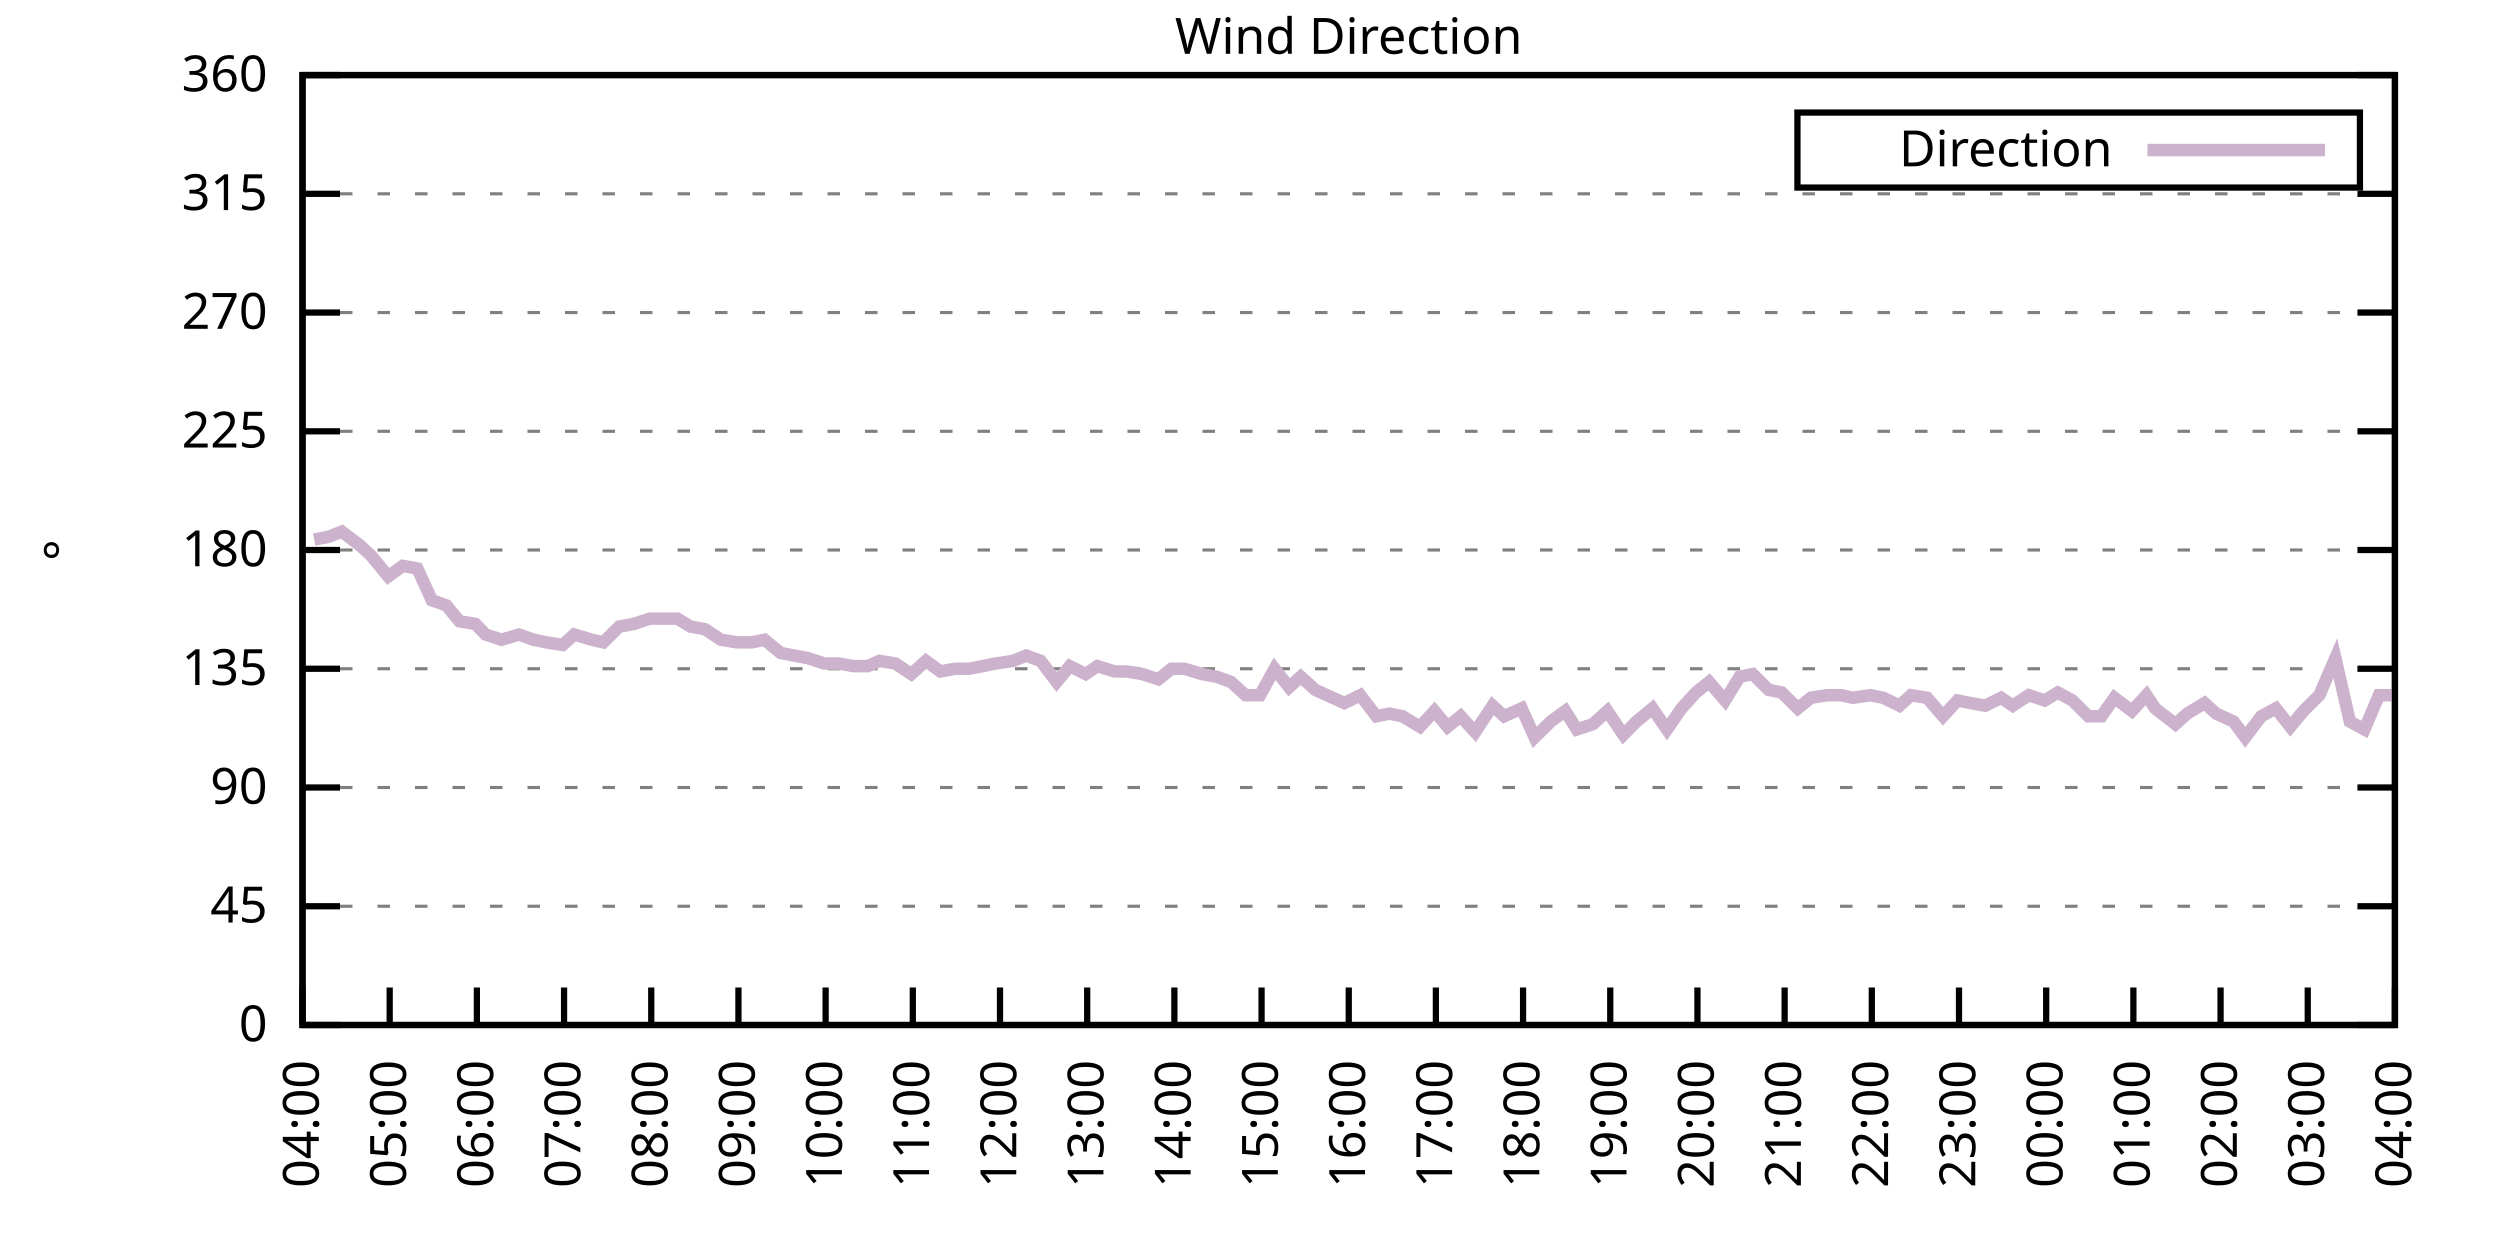
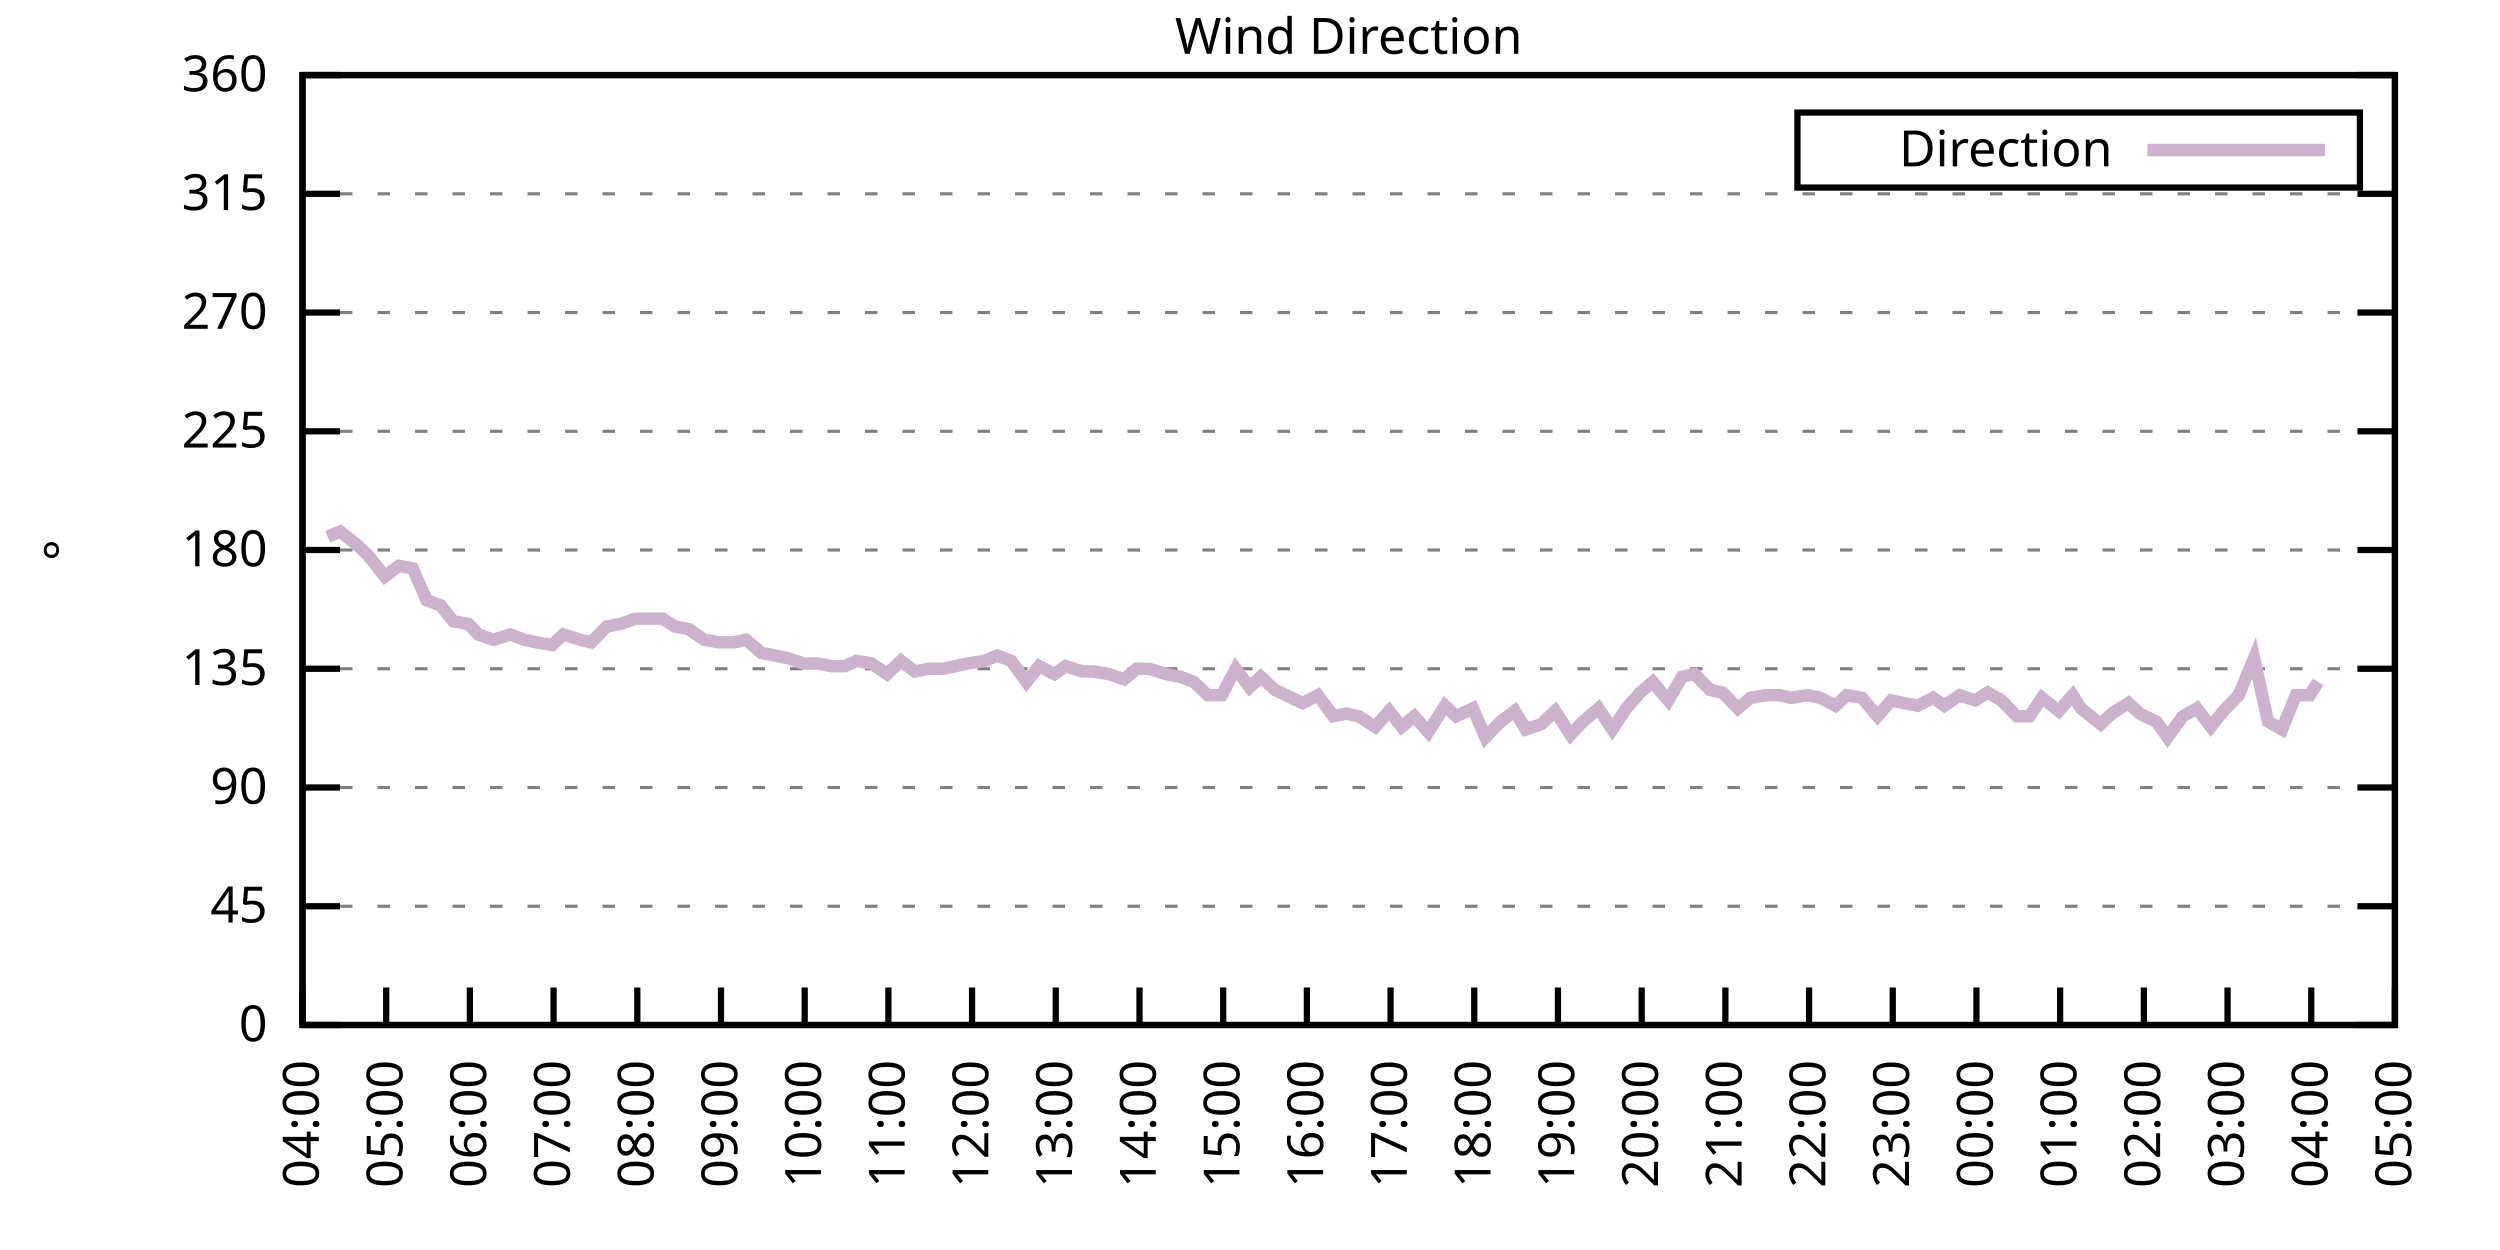
<svg xmlns="http://www.w3.org/2000/svg" xmlns:xlink="http://www.w3.org/1999/xlink" width="400" height="200" viewBox="0 0 400 200">
  <g id="gnuplot_canvas">
    <rect x="0" y="0" width="400" height="200" fill="none" />
    <defs>
      <circle id="gpDot" r="0.5" stroke-width="0.5" stroke="currentColor" />
      <path id="gpPt0" stroke-width="0.333" stroke="currentColor" d="M-1,0 h2 M0,-1 v2" />
      <path id="gpPt1" stroke-width="0.333" stroke="currentColor" d="M-1,-1 L1,1 M1,-1 L-1,1" />
      <path id="gpPt2" stroke-width="0.333" stroke="currentColor" d="M-1,0 L1,0 M0,-1 L0,1 M-1,-1 L1,1 M-1,1 L1,-1" />
      <rect id="gpPt3" stroke-width="0.333" stroke="currentColor" x="-1" y="-1" width="2" height="2" />
      <rect id="gpPt4" stroke-width="0.333" stroke="currentColor" fill="currentColor" x="-1" y="-1" width="2" height="2" />
      <circle id="gpPt5" stroke-width="0.333" stroke="currentColor" cx="0" cy="0" r="1" />
      <use xlink:href="#gpPt5" id="gpPt6" fill="currentColor" stroke="none" />
      <path id="gpPt7" stroke-width="0.333" stroke="currentColor" d="M0,-1.33 L-1.33,0.67 L1.33,0.67 z" />
      <use xlink:href="#gpPt7" id="gpPt8" fill="currentColor" stroke="none" />
      <use xlink:href="#gpPt7" id="gpPt9" stroke="currentColor" transform="rotate(180)" />
      <use xlink:href="#gpPt9" id="gpPt10" fill="currentColor" stroke="none" />
      <use xlink:href="#gpPt3" id="gpPt11" stroke="currentColor" transform="rotate(45)" />
      <use xlink:href="#gpPt11" id="gpPt12" fill="currentColor" stroke="none" />
      <path id="gpPt13" stroke-width="0.333" stroke="currentColor" d="M0,1.330 L1.265,0.411 L0.782,-1.067 L-0.782,-1.076 L-1.265,0.411 z" />
      <use xlink:href="#gpPt13" id="gpPt14" fill="currentColor" stroke="none" />
      <filter id="textbox" filterUnits="objectBoundingBox" x="0" y="0" height="1" width="1">
        <feFlood flood-color="white" flood-opacity="1" result="bgnd" />
        <feComposite in="SourceGraphic" in2="bgnd" operator="atop" />
      </filter>
      <filter id="greybox" filterUnits="objectBoundingBox" x="0" y="0" height="1" width="1">
        <feFlood flood-color="lightgrey" flood-opacity="1" result="grey" />
        <feComposite in="SourceGraphic" in2="grey" operator="atop" />
      </filter>
    </defs>
    <g fill="none" color="white" stroke="currentColor" stroke-width="1.00" stroke-linecap="butt" stroke-linejoin="miter">
</g>
    <g fill="none" color="black" stroke="currentColor" stroke-width="1.00" stroke-linecap="butt" stroke-linejoin="miter">
      <g stroke="none" shape-rendering="crispEdges">
        <polygon fill="rgb(255, 255, 255)" points="48.40,164.00 383.18,164.00 383.18,12.02 48.40,12.02 " />
      </g>
    </g>
    <g fill="none" color="black" stroke="currentColor" stroke-width="1.00" stroke-linecap="butt" stroke-linejoin="miter">
</g>
    <g fill="none" color="black" stroke="black" stroke-width="0.50" stroke-linecap="butt" stroke-linejoin="miter">
</g>
    <g fill="none" color="gray" stroke="currentColor" stroke-width="0.50" stroke-linecap="butt" stroke-linejoin="miter">
      <path stroke="gray" stroke-dasharray="2,4" class="gridline" d="M48.40,164.00 L383.19,164.00  " />
    </g>
    <g fill="none" color="gray" stroke="gray" stroke-width="1.00" stroke-linecap="butt" stroke-linejoin="miter">
</g>
    <g fill="none" color="black" stroke="currentColor" stroke-width="1.00" stroke-linecap="butt" stroke-linejoin="miter">
      <path stroke="black" d="M48.40,164.00 L54.40,164.00 M383.19,164.00 L377.19,164.00  " />
      <g transform="translate(42.80,166.60)" stroke="none" fill="black" font-family="Sans" font-size="8.00" text-anchor="end">
        <text>
          <tspan font-family="Sans"> 0</tspan>
        </text>
      </g>
    </g>
    <g fill="none" color="black" stroke="currentColor" stroke-width="1.00" stroke-linecap="butt" stroke-linejoin="miter">
</g>
    <g fill="none" color="black" stroke="black" stroke-width="0.50" stroke-linecap="butt" stroke-linejoin="miter">
</g>
    <g fill="none" color="gray" stroke="currentColor" stroke-width="0.50" stroke-linecap="butt" stroke-linejoin="miter">
      <path stroke="gray" stroke-dasharray="2,4" class="gridline" d="M48.40,145.00 L383.19,145.00  " />
    </g>
    <g fill="none" color="gray" stroke="gray" stroke-width="1.00" stroke-linecap="butt" stroke-linejoin="miter">
</g>
    <g fill="none" color="black" stroke="currentColor" stroke-width="1.00" stroke-linecap="butt" stroke-linejoin="miter">
      <path stroke="black" d="M48.40,145.00 L54.40,145.00 M383.19,145.00 L377.19,145.00  " />
      <g transform="translate(42.80,147.60)" stroke="none" fill="black" font-family="Sans" font-size="8.00" text-anchor="end">
        <text>
          <tspan font-family="Sans"> 45</tspan>
        </text>
      </g>
    </g>
    <g fill="none" color="black" stroke="currentColor" stroke-width="1.00" stroke-linecap="butt" stroke-linejoin="miter">
</g>
    <g fill="none" color="black" stroke="black" stroke-width="0.50" stroke-linecap="butt" stroke-linejoin="miter">
</g>
    <g fill="none" color="gray" stroke="currentColor" stroke-width="0.50" stroke-linecap="butt" stroke-linejoin="miter">
      <path stroke="gray" stroke-dasharray="2,4" class="gridline" d="M48.40,126.00 L383.19,126.00  " />
    </g>
    <g fill="none" color="gray" stroke="gray" stroke-width="1.00" stroke-linecap="butt" stroke-linejoin="miter">
</g>
    <g fill="none" color="black" stroke="currentColor" stroke-width="1.00" stroke-linecap="butt" stroke-linejoin="miter">
      <path stroke="black" d="M48.40,126.00 L54.40,126.00 M383.19,126.00 L377.19,126.00  " />
      <g transform="translate(42.80,128.60)" stroke="none" fill="black" font-family="Sans" font-size="8.00" text-anchor="end">
        <text>
          <tspan font-family="Sans"> 90</tspan>
        </text>
      </g>
    </g>
    <g fill="none" color="black" stroke="currentColor" stroke-width="1.00" stroke-linecap="butt" stroke-linejoin="miter">
</g>
    <g fill="none" color="black" stroke="black" stroke-width="0.50" stroke-linecap="butt" stroke-linejoin="miter">
</g>
    <g fill="none" color="gray" stroke="currentColor" stroke-width="0.50" stroke-linecap="butt" stroke-linejoin="miter">
      <path stroke="gray" stroke-dasharray="2,4" class="gridline" d="M48.40,107.00 L383.19,107.00  " />
    </g>
    <g fill="none" color="gray" stroke="gray" stroke-width="1.00" stroke-linecap="butt" stroke-linejoin="miter">
</g>
    <g fill="none" color="black" stroke="currentColor" stroke-width="1.00" stroke-linecap="butt" stroke-linejoin="miter">
      <path stroke="black" d="M48.40,107.00 L54.40,107.00 M383.19,107.00 L377.19,107.00  " />
      <g transform="translate(42.80,109.60)" stroke="none" fill="black" font-family="Sans" font-size="8.00" text-anchor="end">
        <text>
          <tspan font-family="Sans"> 135</tspan>
        </text>
      </g>
    </g>
    <g fill="none" color="black" stroke="currentColor" stroke-width="1.00" stroke-linecap="butt" stroke-linejoin="miter">
</g>
    <g fill="none" color="black" stroke="black" stroke-width="0.50" stroke-linecap="butt" stroke-linejoin="miter">
</g>
    <g fill="none" color="gray" stroke="currentColor" stroke-width="0.50" stroke-linecap="butt" stroke-linejoin="miter">
      <path stroke="gray" stroke-dasharray="2,4" class="gridline" d="M48.40,88.00 L383.19,88.00  " />
    </g>
    <g fill="none" color="gray" stroke="gray" stroke-width="1.00" stroke-linecap="butt" stroke-linejoin="miter">
</g>
    <g fill="none" color="black" stroke="currentColor" stroke-width="1.00" stroke-linecap="butt" stroke-linejoin="miter">
      <path stroke="black" d="M48.40,88.00 L54.40,88.00 M383.19,88.00 L377.19,88.00  " />
      <g transform="translate(42.80,90.60)" stroke="none" fill="black" font-family="Sans" font-size="8.00" text-anchor="end">
        <text>
          <tspan font-family="Sans"> 180</tspan>
        </text>
      </g>
    </g>
    <g fill="none" color="black" stroke="currentColor" stroke-width="1.00" stroke-linecap="butt" stroke-linejoin="miter">
</g>
    <g fill="none" color="black" stroke="black" stroke-width="0.50" stroke-linecap="butt" stroke-linejoin="miter">
</g>
    <g fill="none" color="gray" stroke="currentColor" stroke-width="0.50" stroke-linecap="butt" stroke-linejoin="miter">
      <path stroke="gray" stroke-dasharray="2,4" class="gridline" d="M48.40,69.01 L383.19,69.01  " />
    </g>
    <g fill="none" color="gray" stroke="gray" stroke-width="1.00" stroke-linecap="butt" stroke-linejoin="miter">
</g>
    <g fill="none" color="black" stroke="currentColor" stroke-width="1.00" stroke-linecap="butt" stroke-linejoin="miter">
      <path stroke="black" d="M48.40,69.01 L54.40,69.01 M383.19,69.01 L377.19,69.01  " />
      <g transform="translate(42.80,71.61)" stroke="none" fill="black" font-family="Sans" font-size="8.00" text-anchor="end">
        <text>
          <tspan font-family="Sans"> 225</tspan>
        </text>
      </g>
    </g>
    <g fill="none" color="black" stroke="currentColor" stroke-width="1.00" stroke-linecap="butt" stroke-linejoin="miter">
</g>
    <g fill="none" color="black" stroke="black" stroke-width="0.50" stroke-linecap="butt" stroke-linejoin="miter">
</g>
    <g fill="none" color="gray" stroke="currentColor" stroke-width="0.50" stroke-linecap="butt" stroke-linejoin="miter">
      <path stroke="gray" stroke-dasharray="2,4" class="gridline" d="M48.40,50.01 L383.19,50.01  " />
    </g>
    <g fill="none" color="gray" stroke="gray" stroke-width="1.00" stroke-linecap="butt" stroke-linejoin="miter">
</g>
    <g fill="none" color="black" stroke="currentColor" stroke-width="1.00" stroke-linecap="butt" stroke-linejoin="miter">
      <path stroke="black" d="M48.40,50.01 L54.40,50.01 M383.19,50.01 L377.19,50.01  " />
      <g transform="translate(42.80,52.61)" stroke="none" fill="black" font-family="Sans" font-size="8.00" text-anchor="end">
        <text>
          <tspan font-family="Sans"> 270</tspan>
        </text>
      </g>
    </g>
    <g fill="none" color="black" stroke="currentColor" stroke-width="1.00" stroke-linecap="butt" stroke-linejoin="miter">
</g>
    <g fill="none" color="black" stroke="black" stroke-width="0.50" stroke-linecap="butt" stroke-linejoin="miter">
</g>
    <g fill="none" color="gray" stroke="currentColor" stroke-width="0.50" stroke-linecap="butt" stroke-linejoin="miter">
      <path stroke="gray" stroke-dasharray="2,4" class="gridline" d="M48.40,31.01 L383.19,31.01  " />
    </g>
    <g fill="none" color="gray" stroke="gray" stroke-width="1.00" stroke-linecap="butt" stroke-linejoin="miter">
</g>
    <g fill="none" color="black" stroke="currentColor" stroke-width="1.00" stroke-linecap="butt" stroke-linejoin="miter">
      <path stroke="black" d="M48.40,31.01 L54.40,31.01 M383.19,31.01 L377.19,31.01  " />
      <g transform="translate(42.80,33.61)" stroke="none" fill="black" font-family="Sans" font-size="8.00" text-anchor="end">
        <text>
          <tspan font-family="Sans"> 315</tspan>
        </text>
      </g>
    </g>
    <g fill="none" color="black" stroke="currentColor" stroke-width="1.00" stroke-linecap="butt" stroke-linejoin="miter">
</g>
    <g fill="none" color="black" stroke="black" stroke-width="0.50" stroke-linecap="butt" stroke-linejoin="miter">
</g>
    <g fill="none" color="gray" stroke="currentColor" stroke-width="0.50" stroke-linecap="butt" stroke-linejoin="miter">
      <path stroke="gray" stroke-dasharray="2,4" class="gridline" d="M48.40,12.01 L383.19,12.01  " />
    </g>
    <g fill="none" color="gray" stroke="gray" stroke-width="1.00" stroke-linecap="butt" stroke-linejoin="miter">
</g>
    <g fill="none" color="black" stroke="currentColor" stroke-width="1.00" stroke-linecap="butt" stroke-linejoin="miter">
      <path stroke="black" d="M48.40,12.01 L54.40,12.01 M383.19,12.01 L377.19,12.01  " />
      <g transform="translate(42.80,14.61)" stroke="none" fill="black" font-family="Sans" font-size="8.00" text-anchor="end">
        <text>
          <tspan font-family="Sans"> 360</tspan>
        </text>
      </g>
    </g>
    <g fill="none" color="black" stroke="currentColor" stroke-width="1.00" stroke-linecap="butt" stroke-linejoin="miter">
      <path stroke="black" d="M48.40,164.00 L48.40,158.00  " />
      <g transform="translate(51.00,169.60) rotate(270.00)" stroke="none" fill="black" font-family="Sans" font-size="8.00" text-anchor="end">
        <text>
          <tspan font-family="Sans">04:00</tspan>
        </text>
      </g>
    </g>
    <g fill="none" color="black" stroke="currentColor" stroke-width="1.00" stroke-linecap="butt" stroke-linejoin="miter">
-       <path stroke="black" d="M62.35,164.00 L62.35,158.00  " />
-       <g transform="translate(64.95,169.60) rotate(270.00)" stroke="none" fill="black" font-family="Sans" font-size="8.00" text-anchor="end">
+       <path stroke="black" d="M61.79,164.00 L61.79,158.00  " />
+       <g transform="translate(64.39,169.60) rotate(270.00)" stroke="none" fill="black" font-family="Sans" font-size="8.00" text-anchor="end">
        <text>
          <tspan font-family="Sans">05:00</tspan>
        </text>
      </g>
    </g>
    <g fill="none" color="black" stroke="currentColor" stroke-width="1.00" stroke-linecap="butt" stroke-linejoin="miter">
-       <path stroke="black" d="M76.30,164.00 L76.30,158.00  " />
-       <g transform="translate(78.90,169.60) rotate(270.00)" stroke="none" fill="black" font-family="Sans" font-size="8.00" text-anchor="end">
+       <path stroke="black" d="M75.18,164.00 L75.18,158.00  " />
+       <g transform="translate(77.78,169.60) rotate(270.00)" stroke="none" fill="black" font-family="Sans" font-size="8.00" text-anchor="end">
        <text>
          <tspan font-family="Sans">06:00</tspan>
        </text>
      </g>
    </g>
    <g fill="none" color="black" stroke="currentColor" stroke-width="1.00" stroke-linecap="butt" stroke-linejoin="miter">
-       <path stroke="black" d="M90.25,164.00 L90.25,158.00  " />
-       <g transform="translate(92.85,169.60) rotate(270.00)" stroke="none" fill="black" font-family="Sans" font-size="8.00" text-anchor="end">
+       <path stroke="black" d="M88.57,164.00 L88.57,158.00  " />
+       <g transform="translate(91.17,169.60) rotate(270.00)" stroke="none" fill="black" font-family="Sans" font-size="8.00" text-anchor="end">
        <text>
          <tspan font-family="Sans">07:00</tspan>
        </text>
      </g>
    </g>
    <g fill="none" color="black" stroke="currentColor" stroke-width="1.00" stroke-linecap="butt" stroke-linejoin="miter">
-       <path stroke="black" d="M104.20,164.00 L104.20,158.00  " />
-       <g transform="translate(106.80,169.60) rotate(270.00)" stroke="none" fill="black" font-family="Sans" font-size="8.00" text-anchor="end">
+       <path stroke="black" d="M101.97,164.00 L101.97,158.00  " />
+       <g transform="translate(104.57,169.60) rotate(270.00)" stroke="none" fill="black" font-family="Sans" font-size="8.00" text-anchor="end">
        <text>
          <tspan font-family="Sans">08:00</tspan>
        </text>
      </g>
    </g>
    <g fill="none" color="black" stroke="currentColor" stroke-width="1.00" stroke-linecap="butt" stroke-linejoin="miter">
-       <path stroke="black" d="M118.15,164.00 L118.15,158.00  " />
-       <g transform="translate(120.75,169.60) rotate(270.00)" stroke="none" fill="black" font-family="Sans" font-size="8.00" text-anchor="end">
+       <path stroke="black" d="M115.36,164.00 L115.36,158.00  " />
+       <g transform="translate(117.96,169.60) rotate(270.00)" stroke="none" fill="black" font-family="Sans" font-size="8.00" text-anchor="end">
        <text>
          <tspan font-family="Sans">09:00</tspan>
        </text>
      </g>
    </g>
    <g fill="none" color="black" stroke="currentColor" stroke-width="1.00" stroke-linecap="butt" stroke-linejoin="miter">
-       <path stroke="black" d="M132.10,164.00 L132.10,158.00  " />
-       <g transform="translate(134.70,169.60) rotate(270.00)" stroke="none" fill="black" font-family="Sans" font-size="8.00" text-anchor="end">
+       <path stroke="black" d="M128.75,164.00 L128.75,158.00  " />
+       <g transform="translate(131.35,169.60) rotate(270.00)" stroke="none" fill="black" font-family="Sans" font-size="8.00" text-anchor="end">
        <text>
          <tspan font-family="Sans">10:00</tspan>
        </text>
      </g>
    </g>
    <g fill="none" color="black" stroke="currentColor" stroke-width="1.00" stroke-linecap="butt" stroke-linejoin="miter">
-       <path stroke="black" d="M146.05,164.00 L146.05,158.00  " />
-       <g transform="translate(148.65,169.60) rotate(270.00)" stroke="none" fill="black" font-family="Sans" font-size="8.00" text-anchor="end">
+       <path stroke="black" d="M142.14,164.00 L142.14,158.00  " />
+       <g transform="translate(144.74,169.60) rotate(270.00)" stroke="none" fill="black" font-family="Sans" font-size="8.00" text-anchor="end">
        <text>
          <tspan font-family="Sans">11:00</tspan>
        </text>
      </g>
    </g>
    <g fill="none" color="black" stroke="currentColor" stroke-width="1.00" stroke-linecap="butt" stroke-linejoin="miter">
-       <path stroke="black" d="M160.00,164.00 L160.00,158.00  " />
-       <g transform="translate(162.60,169.60) rotate(270.00)" stroke="none" fill="black" font-family="Sans" font-size="8.00" text-anchor="end">
+       <path stroke="black" d="M155.53,164.00 L155.53,158.00  " />
+       <g transform="translate(158.13,169.60) rotate(270.00)" stroke="none" fill="black" font-family="Sans" font-size="8.00" text-anchor="end">
        <text>
          <tspan font-family="Sans">12:00</tspan>
        </text>
      </g>
    </g>
    <g fill="none" color="black" stroke="currentColor" stroke-width="1.00" stroke-linecap="butt" stroke-linejoin="miter">
-       <path stroke="black" d="M173.95,164.00 L173.95,158.00  " />
-       <g transform="translate(176.55,169.60) rotate(270.00)" stroke="none" fill="black" font-family="Sans" font-size="8.00" text-anchor="end">
+       <path stroke="black" d="M168.92,164.00 L168.92,158.00  " />
+       <g transform="translate(171.52,169.60) rotate(270.00)" stroke="none" fill="black" font-family="Sans" font-size="8.00" text-anchor="end">
        <text>
          <tspan font-family="Sans">13:00</tspan>
        </text>
      </g>
    </g>
    <g fill="none" color="black" stroke="currentColor" stroke-width="1.00" stroke-linecap="butt" stroke-linejoin="miter">
-       <path stroke="black" d="M187.90,164.00 L187.90,158.00  " />
-       <g transform="translate(190.50,169.60) rotate(270.00)" stroke="none" fill="black" font-family="Sans" font-size="8.00" text-anchor="end">
+       <path stroke="black" d="M182.32,164.00 L182.32,158.00  " />
+       <g transform="translate(184.92,169.60) rotate(270.00)" stroke="none" fill="black" font-family="Sans" font-size="8.00" text-anchor="end">
        <text>
          <tspan font-family="Sans">14:00</tspan>
        </text>
      </g>
    </g>
    <g fill="none" color="black" stroke="currentColor" stroke-width="1.00" stroke-linecap="butt" stroke-linejoin="miter">
-       <path stroke="black" d="M201.85,164.00 L201.85,158.00  " />
-       <g transform="translate(204.45,169.60) rotate(270.00)" stroke="none" fill="black" font-family="Sans" font-size="8.00" text-anchor="end">
+       <path stroke="black" d="M195.71,164.00 L195.71,158.00  " />
+       <g transform="translate(198.31,169.60) rotate(270.00)" stroke="none" fill="black" font-family="Sans" font-size="8.00" text-anchor="end">
        <text>
          <tspan font-family="Sans">15:00</tspan>
        </text>
      </g>
    </g>
    <g fill="none" color="black" stroke="currentColor" stroke-width="1.00" stroke-linecap="butt" stroke-linejoin="miter">
-       <path stroke="black" d="M215.80,164.00 L215.80,158.00  " />
-       <g transform="translate(218.40,169.60) rotate(270.00)" stroke="none" fill="black" font-family="Sans" font-size="8.00" text-anchor="end">
+       <path stroke="black" d="M209.10,164.00 L209.10,158.00  " />
+       <g transform="translate(211.70,169.60) rotate(270.00)" stroke="none" fill="black" font-family="Sans" font-size="8.00" text-anchor="end">
        <text>
          <tspan font-family="Sans">16:00</tspan>
        </text>
      </g>
    </g>
    <g fill="none" color="black" stroke="currentColor" stroke-width="1.00" stroke-linecap="butt" stroke-linejoin="miter">
-       <path stroke="black" d="M229.74,164.00 L229.74,158.00  " />
-       <g transform="translate(232.34,169.60) rotate(270.00)" stroke="none" fill="black" font-family="Sans" font-size="8.00" text-anchor="end">
+       <path stroke="black" d="M222.49,164.00 L222.49,158.00  " />
+       <g transform="translate(225.09,169.60) rotate(270.00)" stroke="none" fill="black" font-family="Sans" font-size="8.00" text-anchor="end">
        <text>
          <tspan font-family="Sans">17:00</tspan>
        </text>
      </g>
    </g>
    <g fill="none" color="black" stroke="currentColor" stroke-width="1.00" stroke-linecap="butt" stroke-linejoin="miter">
-       <path stroke="black" d="M243.69,164.00 L243.69,158.00  " />
-       <g transform="translate(246.29,169.60) rotate(270.00)" stroke="none" fill="black" font-family="Sans" font-size="8.00" text-anchor="end">
+       <path stroke="black" d="M235.88,164.00 L235.88,158.00  " />
+       <g transform="translate(238.48,169.60) rotate(270.00)" stroke="none" fill="black" font-family="Sans" font-size="8.00" text-anchor="end">
        <text>
          <tspan font-family="Sans">18:00</tspan>
        </text>
      </g>
    </g>
    <g fill="none" color="black" stroke="currentColor" stroke-width="1.00" stroke-linecap="butt" stroke-linejoin="miter">
-       <path stroke="black" d="M257.64,164.00 L257.64,158.00  " />
-       <g transform="translate(260.24,169.60) rotate(270.00)" stroke="none" fill="black" font-family="Sans" font-size="8.00" text-anchor="end">
+       <path stroke="black" d="M249.27,164.00 L249.27,158.00  " />
+       <g transform="translate(251.87,169.60) rotate(270.00)" stroke="none" fill="black" font-family="Sans" font-size="8.00" text-anchor="end">
        <text>
          <tspan font-family="Sans">19:00</tspan>
        </text>
      </g>
    </g>
    <g fill="none" color="black" stroke="currentColor" stroke-width="1.00" stroke-linecap="butt" stroke-linejoin="miter">
-       <path stroke="black" d="M271.59,164.00 L271.59,158.00  " />
-       <g transform="translate(274.19,169.60) rotate(270.00)" stroke="none" fill="black" font-family="Sans" font-size="8.00" text-anchor="end">
+       <path stroke="black" d="M262.67,164.00 L262.67,158.00  " />
+       <g transform="translate(265.27,169.60) rotate(270.00)" stroke="none" fill="black" font-family="Sans" font-size="8.00" text-anchor="end">
        <text>
          <tspan font-family="Sans">20:00</tspan>
        </text>
      </g>
    </g>
    <g fill="none" color="black" stroke="currentColor" stroke-width="1.00" stroke-linecap="butt" stroke-linejoin="miter">
-       <path stroke="black" d="M285.54,164.00 L285.54,158.00  " />
-       <g transform="translate(288.14,169.60) rotate(270.00)" stroke="none" fill="black" font-family="Sans" font-size="8.00" text-anchor="end">
+       <path stroke="black" d="M276.06,164.00 L276.06,158.00  " />
+       <g transform="translate(278.66,169.60) rotate(270.00)" stroke="none" fill="black" font-family="Sans" font-size="8.00" text-anchor="end">
        <text>
          <tspan font-family="Sans">21:00</tspan>
        </text>
      </g>
    </g>
    <g fill="none" color="black" stroke="currentColor" stroke-width="1.00" stroke-linecap="butt" stroke-linejoin="miter">
-       <path stroke="black" d="M299.49,164.00 L299.49,158.00  " />
-       <g transform="translate(302.09,169.60) rotate(270.00)" stroke="none" fill="black" font-family="Sans" font-size="8.00" text-anchor="end">
+       <path stroke="black" d="M289.45,164.00 L289.45,158.00  " />
+       <g transform="translate(292.05,169.60) rotate(270.00)" stroke="none" fill="black" font-family="Sans" font-size="8.00" text-anchor="end">
        <text>
          <tspan font-family="Sans">22:00</tspan>
        </text>
      </g>
    </g>
    <g fill="none" color="black" stroke="currentColor" stroke-width="1.00" stroke-linecap="butt" stroke-linejoin="miter">
-       <path stroke="black" d="M313.44,164.00 L313.44,158.00  " />
-       <g transform="translate(316.04,169.60) rotate(270.00)" stroke="none" fill="black" font-family="Sans" font-size="8.00" text-anchor="end">
+       <path stroke="black" d="M302.84,164.00 L302.84,158.00  " />
+       <g transform="translate(305.44,169.60) rotate(270.00)" stroke="none" fill="black" font-family="Sans" font-size="8.00" text-anchor="end">
        <text>
          <tspan font-family="Sans">23:00</tspan>
        </text>
      </g>
    </g>
    <g fill="none" color="black" stroke="currentColor" stroke-width="1.00" stroke-linecap="butt" stroke-linejoin="miter">
-       <path stroke="black" d="M327.39,164.00 L327.39,158.00  " />
-       <g transform="translate(329.99,169.60) rotate(270.00)" stroke="none" fill="black" font-family="Sans" font-size="8.00" text-anchor="end">
+       <path stroke="black" d="M316.23,164.00 L316.23,158.00  " />
+       <g transform="translate(318.83,169.60) rotate(270.00)" stroke="none" fill="black" font-family="Sans" font-size="8.00" text-anchor="end">
        <text>
          <tspan font-family="Sans">00:00</tspan>
        </text>
      </g>
    </g>
    <g fill="none" color="black" stroke="currentColor" stroke-width="1.00" stroke-linecap="butt" stroke-linejoin="miter">
-       <path stroke="black" d="M341.34,164.00 L341.34,158.00  " />
-       <g transform="translate(343.94,169.60) rotate(270.00)" stroke="none" fill="black" font-family="Sans" font-size="8.00" text-anchor="end">
+       <path stroke="black" d="M329.62,164.00 L329.62,158.00  " />
+       <g transform="translate(332.22,169.60) rotate(270.00)" stroke="none" fill="black" font-family="Sans" font-size="8.00" text-anchor="end">
        <text>
          <tspan font-family="Sans">01:00</tspan>
        </text>
      </g>
    </g>
    <g fill="none" color="black" stroke="currentColor" stroke-width="1.00" stroke-linecap="butt" stroke-linejoin="miter">
-       <path stroke="black" d="M355.29,164.00 L355.29,158.00  " />
-       <g transform="translate(357.89,169.60) rotate(270.00)" stroke="none" fill="black" font-family="Sans" font-size="8.00" text-anchor="end">
+       <path stroke="black" d="M343.02,164.00 L343.02,158.00  " />
+       <g transform="translate(345.62,169.60) rotate(270.00)" stroke="none" fill="black" font-family="Sans" font-size="8.00" text-anchor="end">
        <text>
          <tspan font-family="Sans">02:00</tspan>
        </text>
      </g>
    </g>
    <g fill="none" color="black" stroke="currentColor" stroke-width="1.00" stroke-linecap="butt" stroke-linejoin="miter">
-       <path stroke="black" d="M369.24,164.00 L369.24,158.00  " />
-       <g transform="translate(371.84,169.60) rotate(270.00)" stroke="none" fill="black" font-family="Sans" font-size="8.00" text-anchor="end">
+       <path stroke="black" d="M356.41,164.00 L356.41,158.00  " />
+       <g transform="translate(359.01,169.60) rotate(270.00)" stroke="none" fill="black" font-family="Sans" font-size="8.00" text-anchor="end">
        <text>
          <tspan font-family="Sans">03:00</tspan>
+         </text>
+       </g>
+     </g>
+     <g fill="none" color="black" stroke="currentColor" stroke-width="1.00" stroke-linecap="butt" stroke-linejoin="miter">
+       <path stroke="black" d="M369.80,164.00 L369.80,158.00  " />
+       <g transform="translate(372.40,169.60) rotate(270.00)" stroke="none" fill="black" font-family="Sans" font-size="8.00" text-anchor="end">
+         <text>
+           <tspan font-family="Sans">04:00</tspan>
        </text>
      </g>
    </g>
    <g fill="none" color="black" stroke="currentColor" stroke-width="1.00" stroke-linecap="butt" stroke-linejoin="miter">
      <path stroke="black" d="M383.19,164.00 L383.19,158.00  " />
      <g transform="translate(385.79,169.60) rotate(270.00)" stroke="none" fill="black" font-family="Sans" font-size="8.00" text-anchor="end">
        <text>
-           <tspan font-family="Sans">04:00</tspan>
+           <tspan font-family="Sans">05:00</tspan>
        </text>
      </g>
    </g>
    <g fill="none" color="black" stroke="currentColor" stroke-width="1.00" stroke-linecap="butt" stroke-linejoin="miter">
</g>
    <g fill="none" color="black" stroke="currentColor" stroke-width="1.00" stroke-linecap="butt" stroke-linejoin="miter">
      <path stroke="black" d="M48.40,12.01 L48.40,164.00 L383.19,164.00 L383.19,12.01 L48.40,12.01 Z  " />
    </g>
    <g fill="none" color="black" stroke="currentColor" stroke-width="1.00" stroke-linecap="butt" stroke-linejoin="miter">
</g>
    <g fill="none" color="black" stroke="currentColor" stroke-width="1.00" stroke-linecap="butt" stroke-linejoin="miter">
      <path stroke="black" d="M287.59,30.01 L287.59,18.01 L377.59,18.01 L377.59,30.01 L287.59,30.01 Z  " />
    </g>
    <g id="Wind_direction_plot_1">
      <g fill="none" color="white" stroke="black" stroke-width="2.00" stroke-linecap="butt" stroke-linejoin="miter">
</g>
      <g fill="none" color="black" stroke="currentColor" stroke-width="2.00" stroke-linecap="butt" stroke-linejoin="miter">
        <g transform="translate(337.99,26.61)" stroke="none" fill="black" font-family="Sans" font-size="8.00" text-anchor="end">
          <text>
            <tspan font-family="Sans">Direction</tspan>
          </text>
        </g>
      </g>
      <g fill="none" color="black" stroke="currentColor" stroke-width="2.00" stroke-linecap="butt" stroke-linejoin="miter">
-         <path stroke="rgb(204, 178, 204)" d="M343.59,24.01 L371.99,24.01 M50.26,86.32 L52.58,85.89 L54.68,85.05 L57.47,87.16 L59.33,88.85 L62.12,92.23   L64.44,90.54 L66.77,90.96 L69.09,96.03 L71.42,96.87 L73.51,99.40 L76.07,99.83 L77.69,101.52 L80.25,102.36   L83.04,101.52 L85.37,102.36 L87.46,102.78 L90.02,103.20 L91.88,101.52 L94.67,102.36 L96.53,102.78 L99.08,100.25   L101.41,99.83 L103.97,98.98 L106.29,98.98 L108.38,98.98 L110.48,100.25 L112.80,100.67 L115.36,102.36 L117.92,102.78   L120.24,102.78 L122.33,102.36 L124.89,104.47 L129.31,105.31 L131.87,106.16 L134.19,106.16 L136.51,106.58 L138.84,106.58   L140.70,105.74 L143.26,106.16 L145.81,107.85 L148.14,105.74 L150.46,107.43 L152.79,107.00 L155.11,107.00 L159.30,106.16   L162.09,105.74 L164.18,104.89 L166.51,105.74 L169.06,109.11 L171.16,106.58 L173.71,107.85 L175.57,106.58 L178.36,107.43   L180.22,107.43 L182.78,107.85 L185.34,108.69 L187.43,107.00 L189.52,107.00 L192.31,107.85 L194.64,108.27 L196.96,109.11   L199.29,111.23 L201.61,111.23 L203.94,107.00 L206.26,109.96 L208.12,108.27 L210.45,110.38 L213.24,111.65 L215.10,112.49   L217.65,111.23 L220.21,114.60 L222.30,114.18 L224.40,114.60 L227.19,116.29 L229.51,113.76 L231.60,116.29 L233.70,114.60   L236.02,117.14 L238.81,112.91 L240.67,114.60 L243.46,113.34 L245.55,117.98 L248.11,115.45 L250.44,113.76 L252.30,116.71   L254.85,115.87 L257.18,113.76 L259.74,117.56 L261.83,115.45 L264.39,113.34 L266.71,116.71 L269.04,113.34 L271.36,110.80   L273.45,109.11 L276.01,112.07 L278.34,108.27 L280.43,107.85 L282.99,110.38 L285.08,110.80 L287.64,113.34 L289.73,111.65   L292.29,111.23 L294.61,111.23 L296.47,111.65 L299.26,111.23 L301.35,111.65 L303.91,112.91 L305.77,111.23 L308.33,111.65   L310.88,114.60 L313.21,112.07 L315.30,112.49 L317.63,112.91 L320.18,111.65 L322.04,112.91 L324.60,111.23 L327.16,112.07   L329.25,110.80 L331.58,112.07 L334.13,114.60 L336.23,114.60 L338.32,111.65 L341.11,113.76 L343.43,111.23 L344.83,113.34   L348.08,115.87 L349.94,114.18 L352.73,112.49 L354.59,114.18 L357.38,115.45 L359.24,117.98 L361.80,114.60 L364.13,113.34   L366.45,116.29 L368.54,113.76 L371.10,111.23 L373.66,105.31 L375.98,115.45 L378.31,116.71 L380.63,111.23 L382.96,111.23    " />
+         <path stroke="rgb(204, 178, 204)" d="M343.59,24.01 L371.99,24.01 M52.42,85.89 L54.43,85.05 L57.10,87.16 L58.89,88.85 L61.57,92.23 L63.80,90.54   L66.03,90.96 L68.26,96.03 L70.50,96.87 L72.50,99.40 L74.96,99.83 L76.52,101.52 L78.98,102.36 L81.66,101.52   L83.89,102.36 L85.90,102.78 L88.35,103.20 L90.14,101.52 L92.82,102.36 L94.60,102.78 L97.06,100.25 L99.29,99.83   L101.74,98.98 L103.98,98.98 L105.98,98.98 L107.99,100.25 L110.22,100.67 L112.68,102.36 L115.13,102.78 L117.37,102.78   L119.38,102.36 L121.83,104.47 L126.07,105.31 L128.53,106.16 L130.76,106.16 L132.99,106.58 L135.22,106.58 L137.01,105.74   L139.46,106.16 L141.92,107.85 L144.15,105.74 L146.38,107.43 L148.61,107.00 L150.85,107.00 L154.86,106.16 L157.54,105.74   L159.55,104.89 L161.78,105.74 L164.24,109.11 L166.25,106.58 L168.70,107.85 L170.49,106.58 L173.17,107.43 L174.95,107.43   L177.41,107.85 L179.86,108.69 L181.87,107.00 L183.88,107.00 L186.56,107.85 L188.79,108.27 L191.02,109.11 L193.25,111.23   L195.48,111.23 L197.72,107.00 L199.95,109.96 L201.73,108.27 L203.97,110.38 L206.64,111.65 L208.43,112.49 L210.88,111.23   L213.34,114.60 L215.35,114.18 L217.36,114.60 L220.04,116.29 L222.27,113.76 L224.28,116.29 L226.29,114.60 L228.52,117.14   L231.20,112.91 L232.98,114.60 L235.66,113.34 L237.67,117.98 L240.12,115.45 L242.36,113.76 L244.14,116.71 L246.60,115.87   L248.83,113.76 L251.28,117.56 L253.29,115.45 L255.75,113.34 L257.98,116.71 L260.21,113.34 L262.44,110.80 L264.45,109.11   L266.91,112.07 L269.14,108.27 L271.15,107.85 L273.60,110.38 L275.61,110.80 L278.07,113.34 L280.07,111.65 L282.53,111.23   L284.76,111.23 L286.55,111.65 L289.23,111.23 L291.23,111.65 L293.69,112.91 L295.48,111.23 L297.93,111.65 L300.39,114.60   L302.62,112.07 L304.63,112.49 L306.86,112.91 L309.31,111.65 L311.10,112.91 L313.55,111.23 L316.01,112.07 L318.02,110.80   L320.25,112.07 L322.70,114.60 L324.71,114.60 L326.72,111.65 L329.40,113.76 L331.63,111.23 L332.97,113.34 L336.10,115.87   L337.88,114.18 L340.56,112.49 L342.35,114.18 L345.02,115.45 L346.81,117.98 L349.26,114.60 L351.50,113.34 L353.73,116.29   L355.74,113.76 L358.19,111.23 L360.65,105.31 L362.88,115.45 L365.11,116.71 L367.34,111.23 L369.58,111.23 L370.91,109.11    " />
      </g>
    </g>
    <g fill="none" color="black" stroke="currentColor" stroke-width="2.00" stroke-linecap="butt" stroke-linejoin="miter">
</g>
    <g fill="none" color="black" stroke="black" stroke-width="1.00" stroke-linecap="butt" stroke-linejoin="miter">
</g>
    <g fill="none" color="black" stroke="currentColor" stroke-width="1.00" stroke-linecap="butt" stroke-linejoin="miter">
      <path stroke="black" d="M48.40,12.01 L48.40,164.00 L383.19,164.00 L383.19,12.01 L48.40,12.01 Z  " />
      <g transform="translate(12.80,88.01) rotate(270.00)" stroke="none" fill="black" font-family="Sans" font-size="8.00" text-anchor="middle">
        <text>
          <tspan font-family="Sans">°</tspan>
        </text>
      </g>
    </g>
    <g fill="none" color="black" stroke="currentColor" stroke-width="1.00" stroke-linecap="butt" stroke-linejoin="miter">
</g>
    <g fill="none" color="black" stroke="currentColor" stroke-width="1.00" stroke-linecap="butt" stroke-linejoin="miter">
      <g transform="translate(215.79,8.61)" stroke="none" fill="black" font-family="Sans" font-size="8.00" text-anchor="middle">
        <text>
          <tspan font-family="Sans">Wind Direction</tspan>
        </text>
      </g>
    </g>
    <g fill="none" color="black" stroke="currentColor" stroke-width="1.00" stroke-linecap="butt" stroke-linejoin="miter">
</g>
  </g>
</svg>
